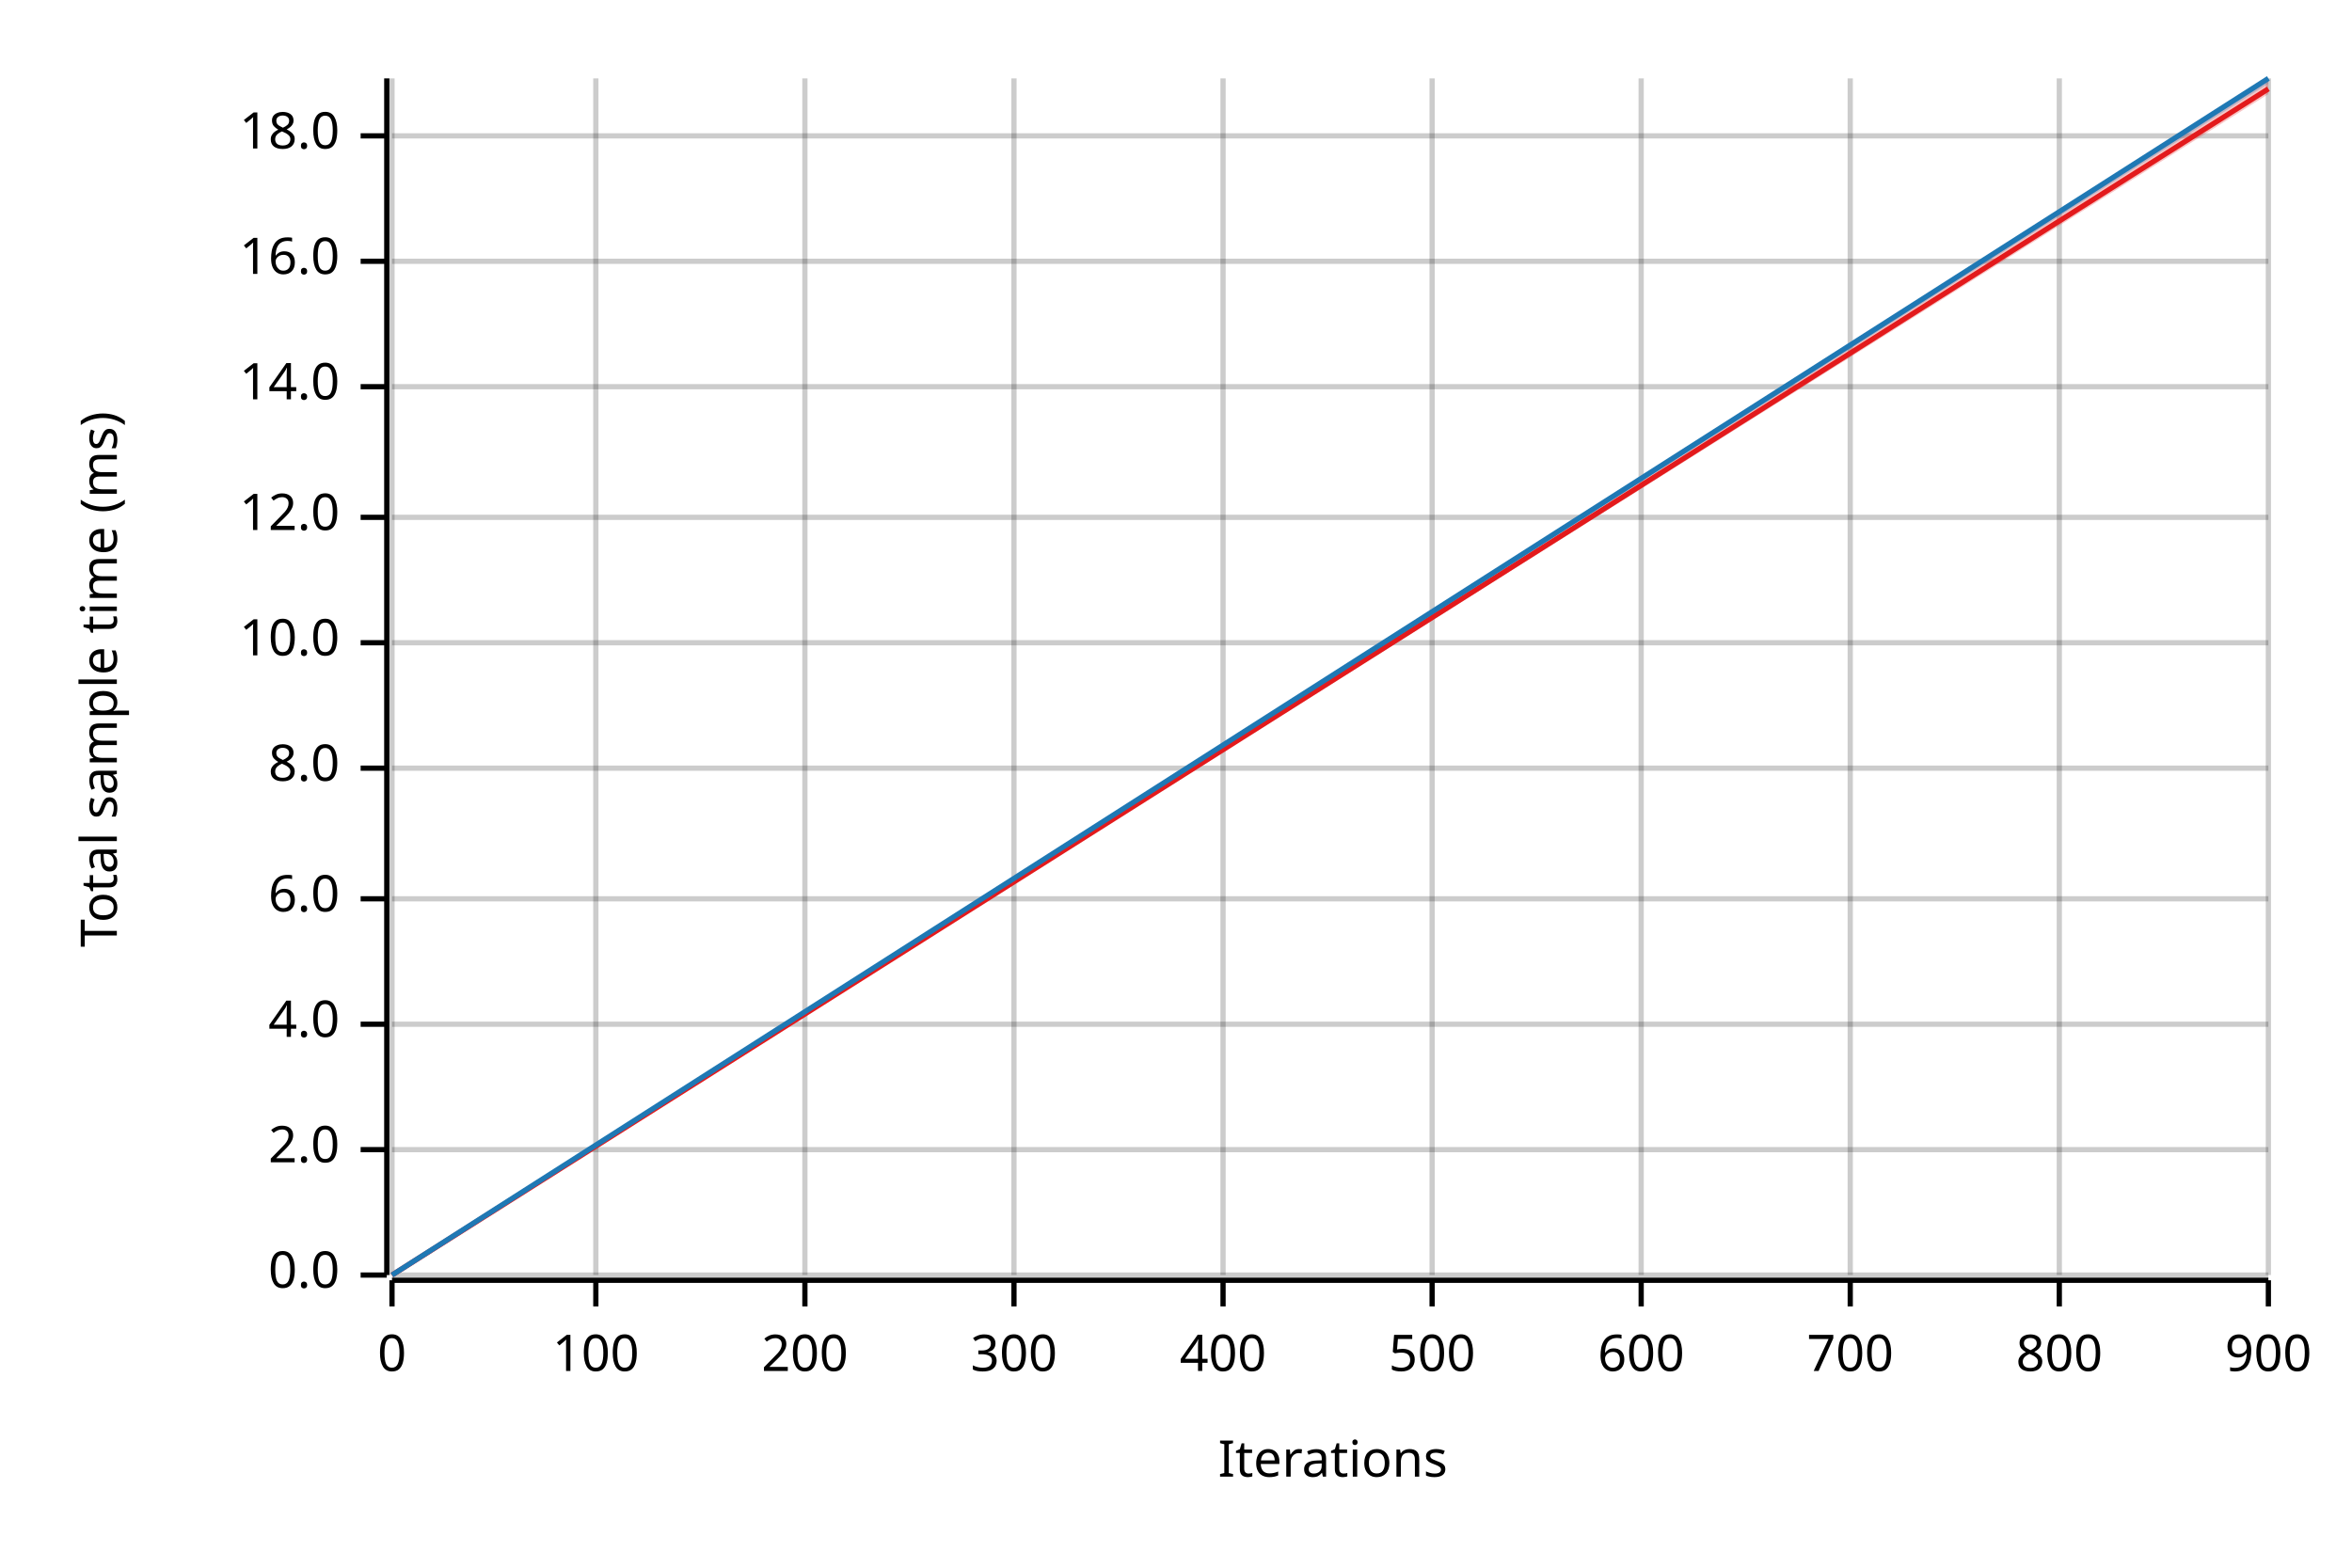
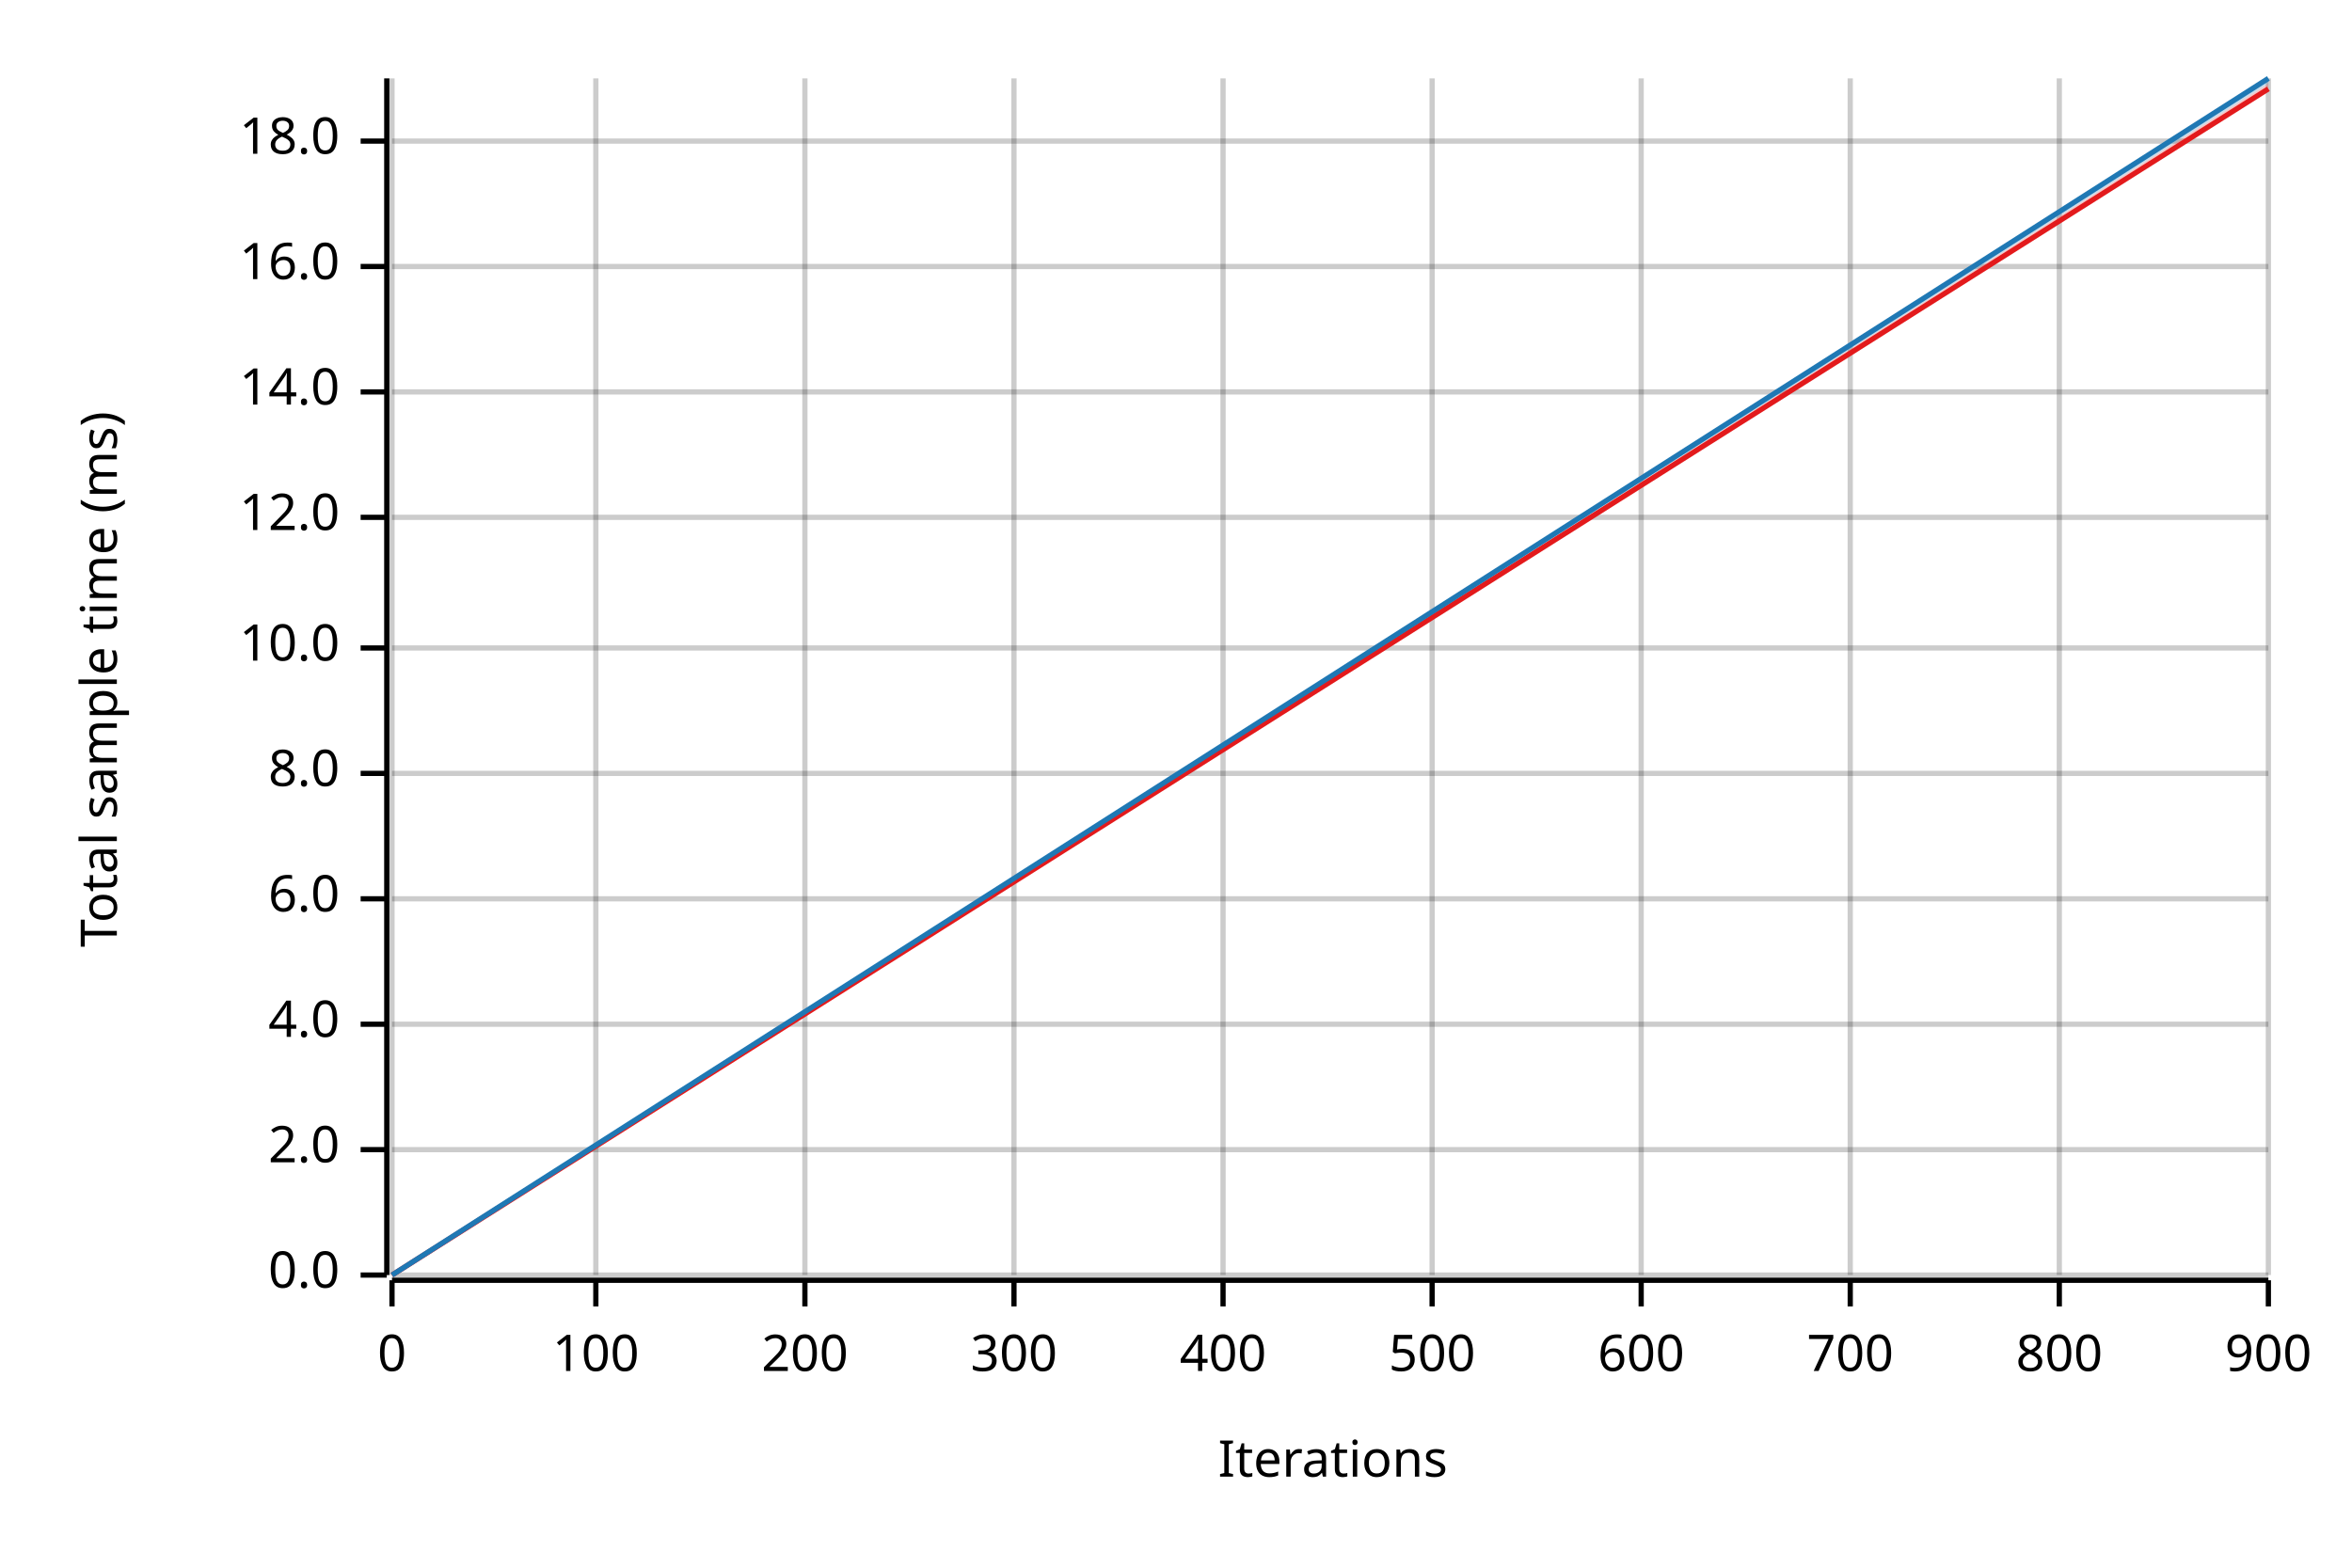
<svg xmlns="http://www.w3.org/2000/svg" width="450" height="300" viewBox="0 0 450 300">
  <text x="15" y="130" dy="0.76em" text-anchor="middle" font-family="sans-serif" font-size="9.677" opacity="1" fill="#000000" transform="rotate(270, 15, 130)">
Total sample time (ms)
</text>
  <text x="255" y="285" dy="-0.5ex" text-anchor="middle" font-family="sans-serif" font-size="9.677" opacity="1" fill="#000000">
Iterations
</text>
  <line opacity="0.2" stroke="#000000" stroke-width="1" x1="75" y1="244" x2="75" y2="15" />
  <line opacity="0.2" stroke="#000000" stroke-width="1" x1="114" y1="244" x2="114" y2="15" />
  <line opacity="0.2" stroke="#000000" stroke-width="1" x1="154" y1="244" x2="154" y2="15" />
  <line opacity="0.2" stroke="#000000" stroke-width="1" x1="194" y1="244" x2="194" y2="15" />
  <line opacity="0.2" stroke="#000000" stroke-width="1" x1="234" y1="244" x2="234" y2="15" />
  <line opacity="0.2" stroke="#000000" stroke-width="1" x1="274" y1="244" x2="274" y2="15" />
  <line opacity="0.2" stroke="#000000" stroke-width="1" x1="314" y1="244" x2="314" y2="15" />
  <line opacity="0.2" stroke="#000000" stroke-width="1" x1="354" y1="244" x2="354" y2="15" />
  <line opacity="0.2" stroke="#000000" stroke-width="1" x1="394" y1="244" x2="394" y2="15" />
  <line opacity="0.2" stroke="#000000" stroke-width="1" x1="434" y1="244" x2="434" y2="15" />
  <line opacity="0.2" stroke="#000000" stroke-width="1" x1="75" y1="244" x2="434" y2="244" />
  <line opacity="0.2" stroke="#000000" stroke-width="1" x1="75" y1="220" x2="434" y2="220" />
  <line opacity="0.2" stroke="#000000" stroke-width="1" x1="75" y1="196" x2="434" y2="196" />
  <line opacity="0.2" stroke="#000000" stroke-width="1" x1="75" y1="172" x2="434" y2="172" />
-   <line opacity="0.2" stroke="#000000" stroke-width="1" x1="75" y1="147" x2="434" y2="147" />
-   <line opacity="0.2" stroke="#000000" stroke-width="1" x1="75" y1="123" x2="434" y2="123" />
+   <line opacity="0.2" stroke="#000000" stroke-width="1" x1="75" y1="148" x2="434" y2="148" />
+   <line opacity="0.2" stroke="#000000" stroke-width="1" x1="75" y1="124" x2="434" y2="124" />
  <line opacity="0.2" stroke="#000000" stroke-width="1" x1="75" y1="99" x2="434" y2="99" />
-   <line opacity="0.2" stroke="#000000" stroke-width="1" x1="75" y1="74" x2="434" y2="74" />
-   <line opacity="0.2" stroke="#000000" stroke-width="1" x1="75" y1="50" x2="434" y2="50" />
-   <line opacity="0.2" stroke="#000000" stroke-width="1" x1="75" y1="26" x2="434" y2="26" />
+   <line opacity="0.2" stroke="#000000" stroke-width="1" x1="75" y1="75" x2="434" y2="75" />
+   <line opacity="0.2" stroke="#000000" stroke-width="1" x1="75" y1="51" x2="434" y2="51" />
+   <line opacity="0.2" stroke="#000000" stroke-width="1" x1="75" y1="27" x2="434" y2="27" />
  <polyline fill="none" opacity="1" stroke="#000000" stroke-width="1" points="74,15 74,244 " />
  <text x="65" y="244" dy="0.5ex" text-anchor="end" font-family="sans-serif" font-size="9.677" opacity="1" fill="#000000">
0.0
</text>
  <polyline fill="none" opacity="1" stroke="#000000" stroke-width="1" points="69,244 74,244 " />
  <text x="65" y="220" dy="0.5ex" text-anchor="end" font-family="sans-serif" font-size="9.677" opacity="1" fill="#000000">
2.0
</text>
  <polyline fill="none" opacity="1" stroke="#000000" stroke-width="1" points="69,220 74,220 " />
  <text x="65" y="196" dy="0.5ex" text-anchor="end" font-family="sans-serif" font-size="9.677" opacity="1" fill="#000000">
4.0
</text>
  <polyline fill="none" opacity="1" stroke="#000000" stroke-width="1" points="69,196 74,196 " />
  <text x="65" y="172" dy="0.5ex" text-anchor="end" font-family="sans-serif" font-size="9.677" opacity="1" fill="#000000">
6.0
</text>
  <polyline fill="none" opacity="1" stroke="#000000" stroke-width="1" points="69,172 74,172 " />
-   <text x="65" y="147" dy="0.5ex" text-anchor="end" font-family="sans-serif" font-size="9.677" opacity="1" fill="#000000">
+   <text x="65" y="148" dy="0.5ex" text-anchor="end" font-family="sans-serif" font-size="9.677" opacity="1" fill="#000000">
8.0
</text>
-   <polyline fill="none" opacity="1" stroke="#000000" stroke-width="1" points="69,147 74,147 " />
-   <text x="65" y="123" dy="0.5ex" text-anchor="end" font-family="sans-serif" font-size="9.677" opacity="1" fill="#000000">
+   <polyline fill="none" opacity="1" stroke="#000000" stroke-width="1" points="69,148 74,148 " />
+   <text x="65" y="124" dy="0.5ex" text-anchor="end" font-family="sans-serif" font-size="9.677" opacity="1" fill="#000000">
10.0
</text>
-   <polyline fill="none" opacity="1" stroke="#000000" stroke-width="1" points="69,123 74,123 " />
+   <polyline fill="none" opacity="1" stroke="#000000" stroke-width="1" points="69,124 74,124 " />
  <text x="65" y="99" dy="0.5ex" text-anchor="end" font-family="sans-serif" font-size="9.677" opacity="1" fill="#000000">
12.0
</text>
  <polyline fill="none" opacity="1" stroke="#000000" stroke-width="1" points="69,99 74,99 " />
-   <text x="65" y="74" dy="0.5ex" text-anchor="end" font-family="sans-serif" font-size="9.677" opacity="1" fill="#000000">
+   <text x="65" y="75" dy="0.5ex" text-anchor="end" font-family="sans-serif" font-size="9.677" opacity="1" fill="#000000">
14.0
</text>
-   <polyline fill="none" opacity="1" stroke="#000000" stroke-width="1" points="69,74 74,74 " />
-   <text x="65" y="50" dy="0.5ex" text-anchor="end" font-family="sans-serif" font-size="9.677" opacity="1" fill="#000000">
+   <polyline fill="none" opacity="1" stroke="#000000" stroke-width="1" points="69,75 74,75 " />
+   <text x="65" y="51" dy="0.5ex" text-anchor="end" font-family="sans-serif" font-size="9.677" opacity="1" fill="#000000">
16.0
</text>
-   <polyline fill="none" opacity="1" stroke="#000000" stroke-width="1" points="69,50 74,50 " />
-   <text x="65" y="26" dy="0.5ex" text-anchor="end" font-family="sans-serif" font-size="9.677" opacity="1" fill="#000000">
+   <polyline fill="none" opacity="1" stroke="#000000" stroke-width="1" points="69,51 74,51 " />
+   <text x="65" y="27" dy="0.5ex" text-anchor="end" font-family="sans-serif" font-size="9.677" opacity="1" fill="#000000">
18.0
</text>
-   <polyline fill="none" opacity="1" stroke="#000000" stroke-width="1" points="69,26 74,26 " />
+   <polyline fill="none" opacity="1" stroke="#000000" stroke-width="1" points="69,27 74,27 " />
  <polyline fill="none" opacity="1" stroke="#000000" stroke-width="1" points="75,245 434,245 " />
  <text x="75" y="255" dy="0.76em" text-anchor="middle" font-family="sans-serif" font-size="9.677" opacity="1" fill="#000000">
0
</text>
  <polyline fill="none" opacity="1" stroke="#000000" stroke-width="1" points="75,245 75,250 " />
  <text x="114" y="255" dy="0.76em" text-anchor="middle" font-family="sans-serif" font-size="9.677" opacity="1" fill="#000000">
100
</text>
  <polyline fill="none" opacity="1" stroke="#000000" stroke-width="1" points="114,245 114,250 " />
  <text x="154" y="255" dy="0.76em" text-anchor="middle" font-family="sans-serif" font-size="9.677" opacity="1" fill="#000000">
200
</text>
  <polyline fill="none" opacity="1" stroke="#000000" stroke-width="1" points="154,245 154,250 " />
  <text x="194" y="255" dy="0.76em" text-anchor="middle" font-family="sans-serif" font-size="9.677" opacity="1" fill="#000000">
300
</text>
  <polyline fill="none" opacity="1" stroke="#000000" stroke-width="1" points="194,245 194,250 " />
  <text x="234" y="255" dy="0.76em" text-anchor="middle" font-family="sans-serif" font-size="9.677" opacity="1" fill="#000000">
400
</text>
  <polyline fill="none" opacity="1" stroke="#000000" stroke-width="1" points="234,245 234,250 " />
  <text x="274" y="255" dy="0.76em" text-anchor="middle" font-family="sans-serif" font-size="9.677" opacity="1" fill="#000000">
500
</text>
  <polyline fill="none" opacity="1" stroke="#000000" stroke-width="1" points="274,245 274,250 " />
  <text x="314" y="255" dy="0.76em" text-anchor="middle" font-family="sans-serif" font-size="9.677" opacity="1" fill="#000000">
600
</text>
  <polyline fill="none" opacity="1" stroke="#000000" stroke-width="1" points="314,245 314,250 " />
  <text x="354" y="255" dy="0.76em" text-anchor="middle" font-family="sans-serif" font-size="9.677" opacity="1" fill="#000000">
700
</text>
  <polyline fill="none" opacity="1" stroke="#000000" stroke-width="1" points="354,245 354,250 " />
  <text x="394" y="255" dy="0.76em" text-anchor="middle" font-family="sans-serif" font-size="9.677" opacity="1" fill="#000000">
800
</text>
  <polyline fill="none" opacity="1" stroke="#000000" stroke-width="1" points="394,245 394,250 " />
  <text x="434" y="255" dy="0.76em" text-anchor="middle" font-family="sans-serif" font-size="9.677" opacity="1" fill="#000000">
900
</text>
  <polyline fill="none" opacity="1" stroke="#000000" stroke-width="1" points="434,245 434,250 " />
  <polyline fill="none" opacity="1" stroke="#E31A1C" stroke-width="1" points="75,244 434,17 " />
-   <polygon opacity="0.25" fill="#E31A1C" points="75,244 434,18 434,15 " />
+   <polygon opacity="0.25" fill="#E31A1C" points="75,244 434,17 434,16 " />
  <polyline fill="none" opacity="1" stroke="#1F78B4" stroke-width="1" points="75,244 434,15 " />
  <polygon opacity="0.25" fill="#1F78B4" points="75,244 434,16 434,15 " />
</svg>
